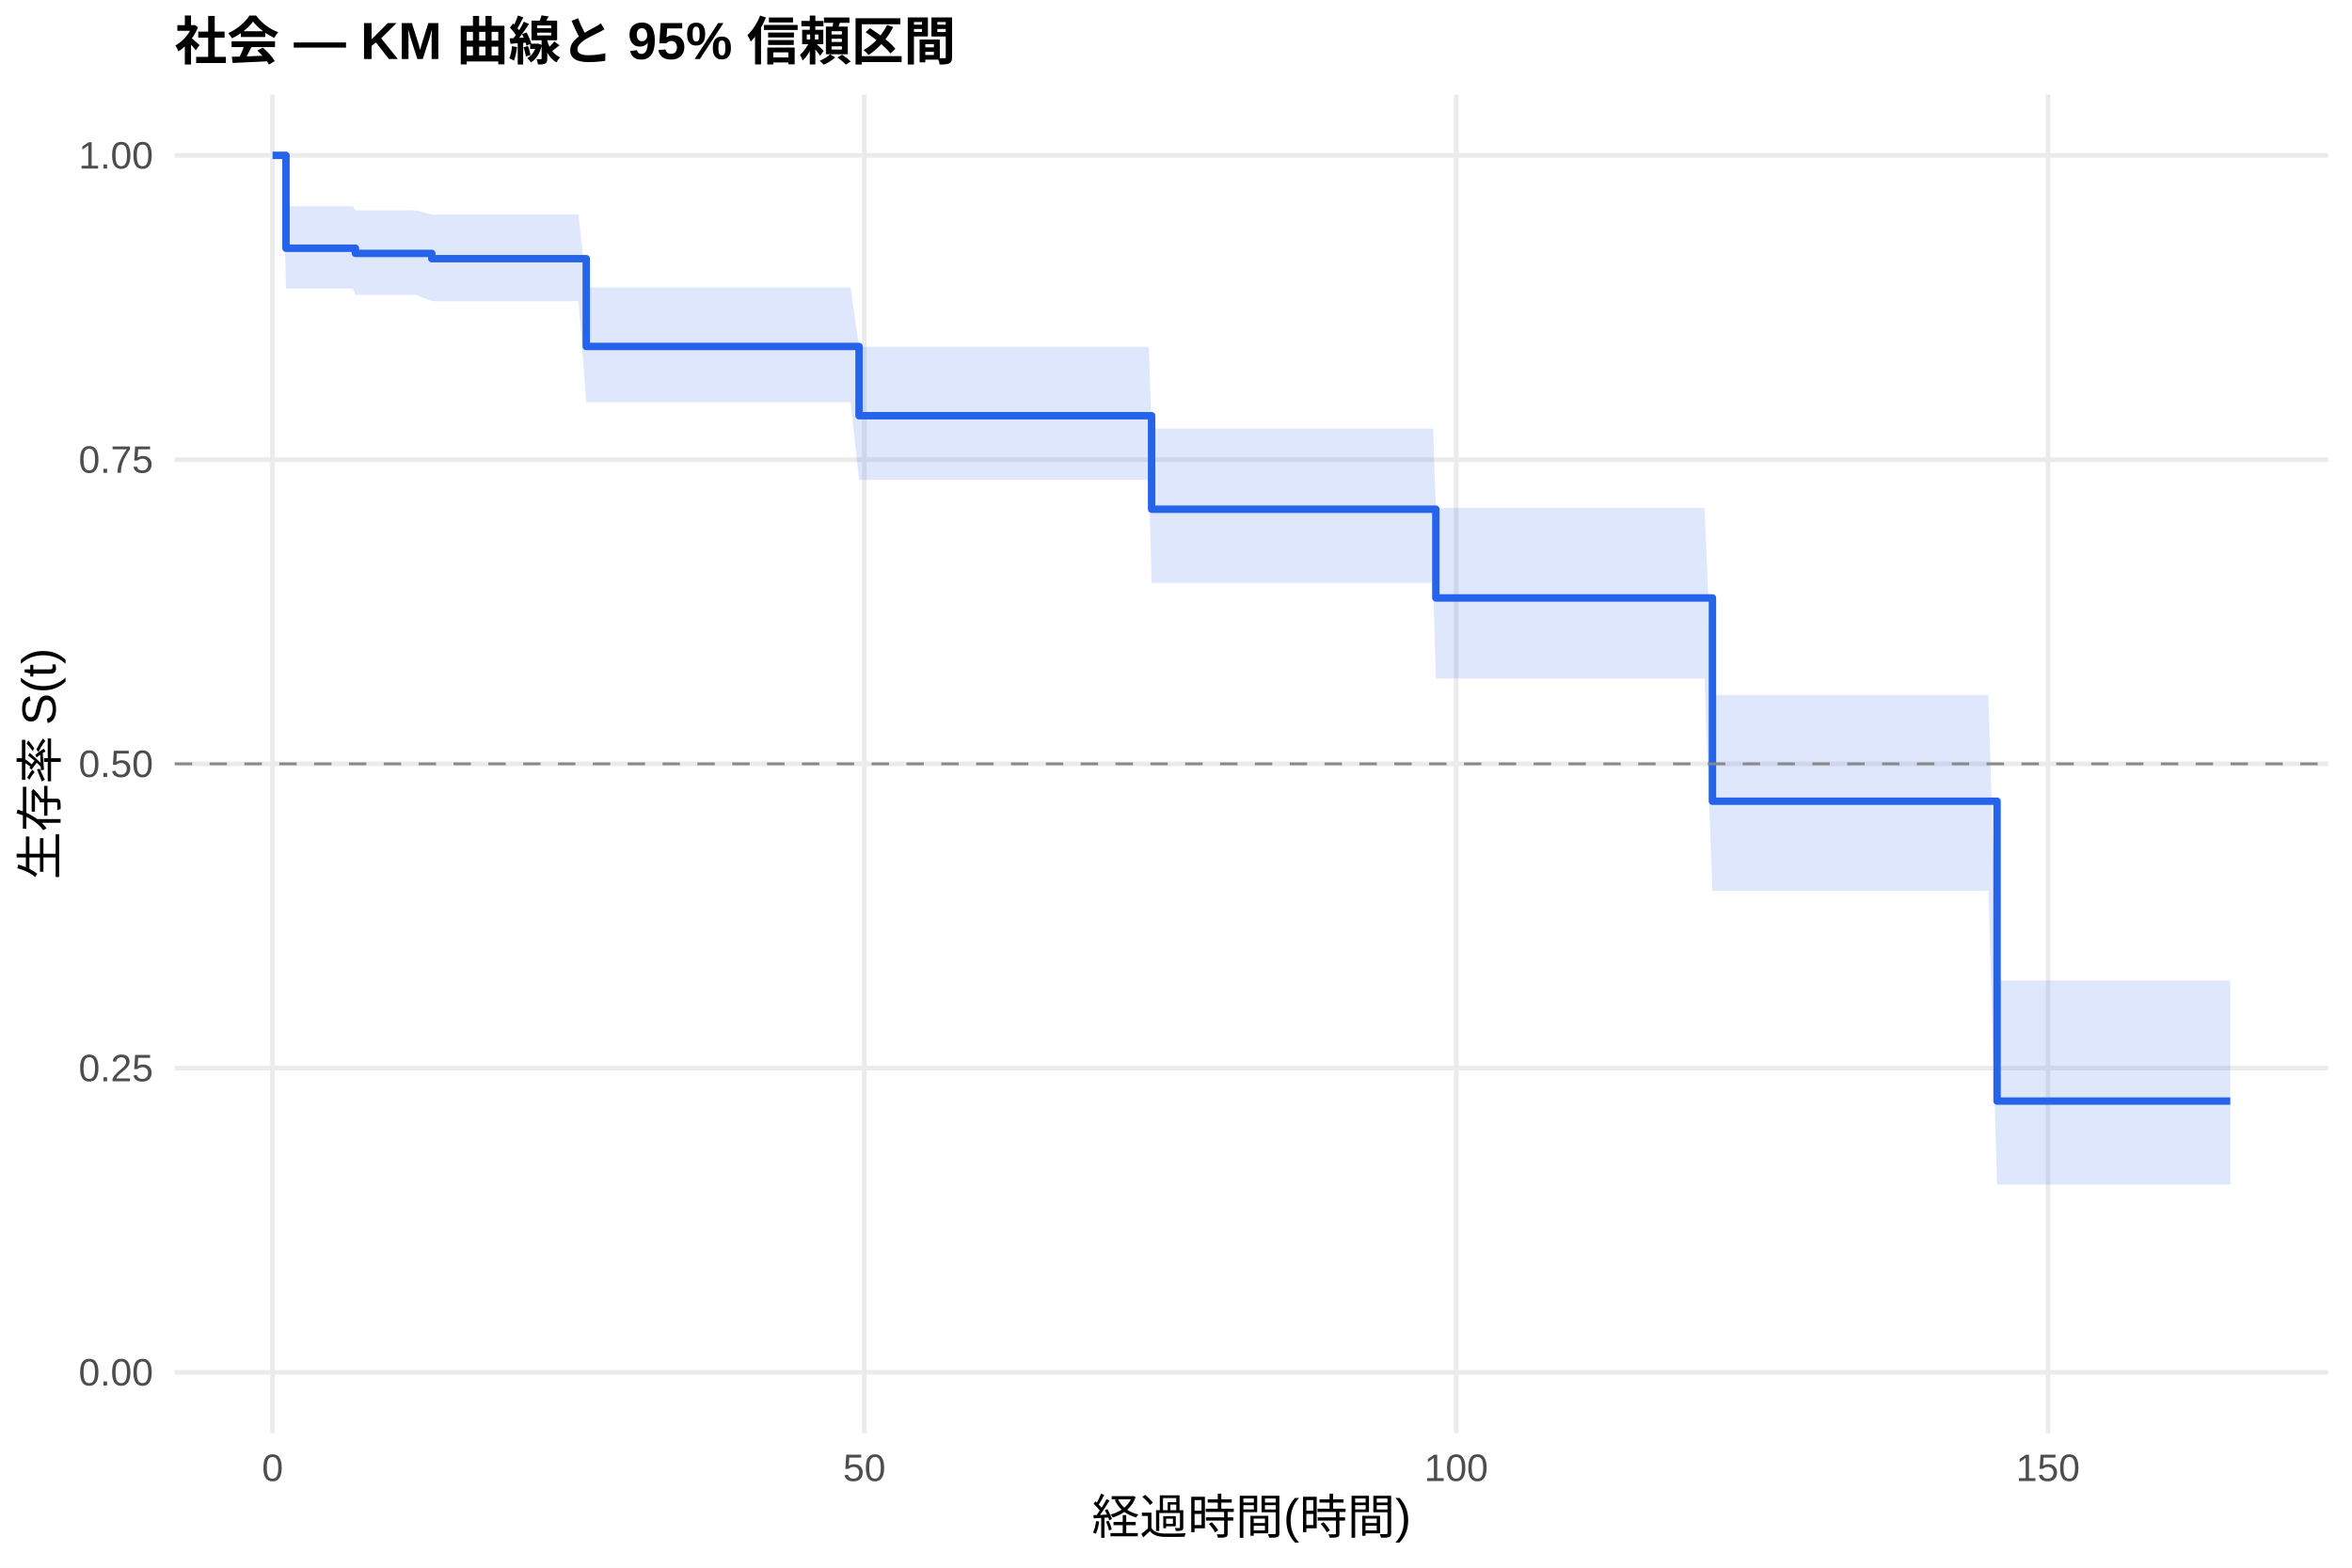
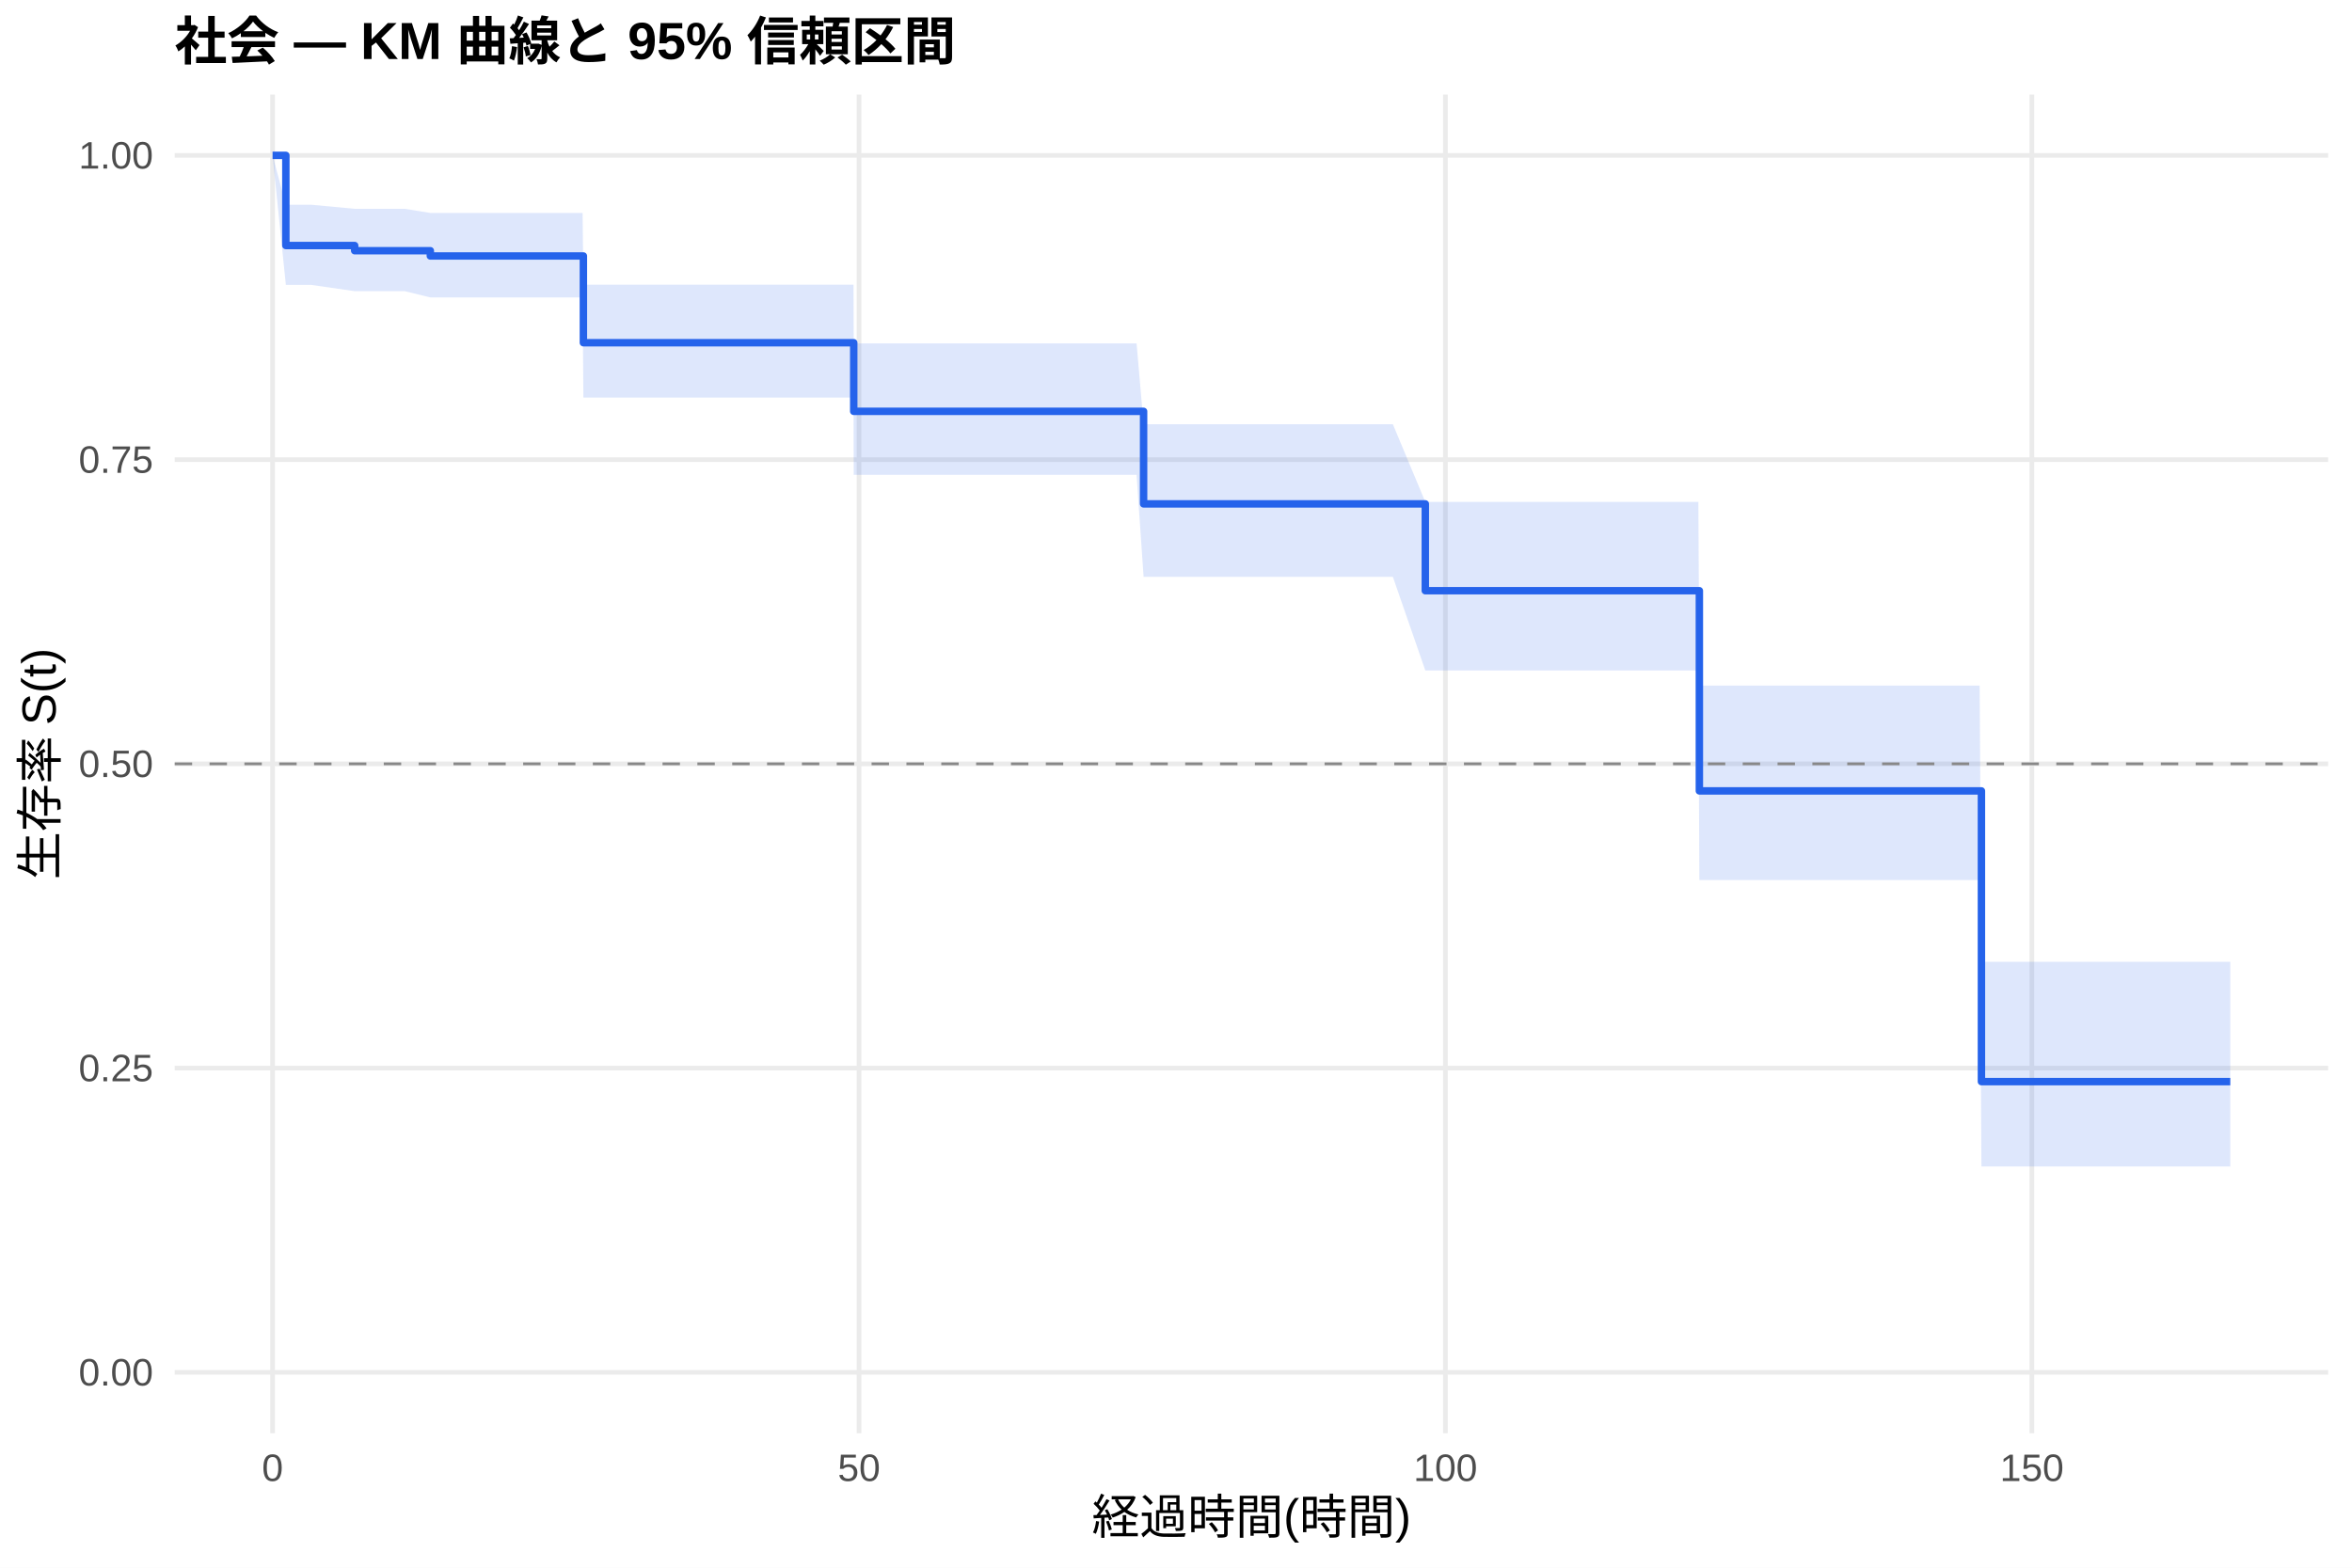
<svg xmlns="http://www.w3.org/2000/svg" width="540.00pt" height="360.00pt" viewBox="0 0 540.00 360.00">
  <g class="svglite">
    <defs>
      <style type="text/css">
    .svglite line, .svglite polyline, .svglite polygon, .svglite path, .svglite rect, .svglite circle {
      fill: none;
      stroke: #000000;
      stroke-linecap: round;
      stroke-linejoin: round;
      stroke-miterlimit: 10.00;
    }
    .svglite text {
      white-space: pre;
    }
    .svglite g.glyphgroup path {
      fill: inherit;
      stroke: none;
    }
  </style>
    </defs>
    <rect width="100%" height="100%" style="stroke: none; fill: #FFFFFF;" />
    <defs>
      <clipPath id="cpMC4wMHw1NDAuMDB8MC4wMHwzNjAuMDA=">
        <rect x="0.00" y="0.00" width="540.00" height="360.00" />
      </clipPath>
    </defs>
    <g clip-path="url(#cpMC4wMHw1NDAuMDB8MC4wMHwzNjAuMDA=)">
      <rect x="0" y="0.00" width="540.00" height="360.00" style="stroke-width: 1.07; stroke: none; fill: #FFFFFF;" />
    </g>
    <defs>
      <clipPath id="cpNDAuMTF8NTM0LjUyfDIxLjcxfDMyOS4xMg==">
        <rect x="40.11" y="21.71" width="494.41" height="307.41" />
      </clipPath>
    </defs>
    <g clip-path="url(#cpNDAuMTF8NTM0LjUyfDIxLjcxfDMyOS4xMg==)">
      <polyline points="40.11,315.14 534.52,315.14 " style="stroke-width: 1.07; stroke: #EBEBEB; stroke-linecap: butt;" />
      <polyline points="40.11,245.28 534.52,245.28 " style="stroke-width: 1.07; stroke: #EBEBEB; stroke-linecap: butt;" />
      <polyline points="40.11,175.41 534.52,175.41 " style="stroke-width: 1.07; stroke: #EBEBEB; stroke-linecap: butt;" />
      <polyline points="40.11,105.55 534.52,105.55 " style="stroke-width: 1.07; stroke: #EBEBEB; stroke-linecap: butt;" />
      <polyline points="40.11,35.68 534.52,35.68 " style="stroke-width: 1.07; stroke: #EBEBEB; stroke-linecap: butt;" />
      <polyline points="62.58,329.12 62.58,21.71 " style="stroke-width: 1.07; stroke: #EBEBEB; stroke-linecap: butt;" />
-       <polyline points="198.45,329.12 198.45,21.71 " style="stroke-width: 1.07; stroke: #EBEBEB; stroke-linecap: butt;" />
-       <polyline points="334.33,329.12 334.33,21.71 " style="stroke-width: 1.07; stroke: #EBEBEB; stroke-linecap: butt;" />
-       <polyline points="470.20,329.12 470.20,21.71 " style="stroke-width: 1.07; stroke: #EBEBEB; stroke-linecap: butt;" />
-       <polygon points="62.58,35.68 64.89,35.68 65.66,47.36 67.38,47.36 81.06,47.36 81.60,48.30 85.45,48.30 89.08,48.30 95.46,48.30 99.13,49.26 100.67,49.26 103.34,49.26 130.29,49.26 132.83,49.26 134.60,66.00 137.99,66.00 140.26,66.00 144.02,66.00 146.37,66.00 160.77,66.00 163.17,66.00 165.89,66.00 168.43,66.00 178.93,66.00 184.19,66.00 188.99,66.00 193.07,66.00 195.28,66.00 197.23,79.64 197.59,79.64 200.22,79.64 211.27,79.64 215.94,79.64 219.51,79.64 228.57,79.64 231.43,79.64 234.01,79.64 250.36,79.64 258.65,79.64 261.14,79.64 263.76,79.64 264.40,98.43 268.97,98.43 284.64,98.43 291.26,98.43 293.84,98.43 303.94,98.43 310.05,98.43 318.02,98.43 326.36,98.43 329.03,98.43 329.66,116.65 358.92,116.65 361.73,116.65 364.40,116.65 380.12,116.65 384.74,116.65 388.81,116.65 391.35,116.65 393.16,159.56 393.70,159.56 398.91,159.56 401.22,159.56 404.80,159.56 407.24,159.56 415.22,159.56 424.05,159.56 426.77,159.56 434.19,159.56 449.95,159.56 453.98,159.56 456.52,159.56 458.51,225.15 459.01,225.15 461.50,225.15 464.22,225.15 466.48,225.15 470.15,225.15 472.55,225.15 477.13,225.15 486.82,225.15 489.40,225.15 512.05,225.15 512.05,272.02 489.40,272.02 486.82,272.02 477.13,272.02 472.55,272.02 470.15,272.02 466.48,272.02 464.22,272.02 461.50,272.02 459.01,272.02 458.51,272.02 456.52,204.58 453.98,204.58 449.95,204.58 434.19,204.58 426.77,204.58 424.05,204.58 415.22,204.58 407.24,204.58 404.80,204.58 401.22,204.58 398.91,204.58 393.70,204.58 393.16,204.58 391.35,155.82 388.81,155.82 384.74,155.82 380.12,155.82 364.40,155.82 361.73,155.82 358.92,155.82 329.66,155.82 329.03,133.86 326.36,133.86 318.02,133.86 310.05,133.86 303.94,133.86 293.84,133.86 291.26,133.86 284.64,133.86 268.97,133.86 264.40,133.86 263.76,110.22 261.14,110.22 258.65,110.22 250.36,110.22 234.01,110.22 231.43,110.22 228.57,110.22 219.51,110.22 215.94,110.22 211.27,110.22 200.22,110.22 197.59,110.22 197.23,110.22 195.28,92.38 193.07,92.38 188.99,92.38 184.19,92.38 178.93,92.38 168.43,92.38 165.89,92.38 163.17,92.38 160.77,92.38 146.37,92.38 144.02,92.38 140.26,92.38 137.99,92.38 134.60,92.38 132.83,69.16 130.29,69.16 103.34,69.16 100.67,69.16 99.13,69.16 95.46,67.72 89.08,67.72 85.45,67.72 81.60,67.72 81.06,66.29 67.38,66.29 65.66,66.29 64.89,35.68 62.58,35.68 " style="stroke-width: 0.00; stroke: none; stroke-linecap: butt; fill: #2563EB; fill-opacity: 0.15;" />
-       <polyline points="62.58,35.68 64.89,35.68 65.66,47.36 67.38,47.36 81.06,47.36 81.60,48.30 85.45,48.30 89.08,48.30 95.46,48.30 99.13,49.26 100.67,49.26 103.34,49.26 130.29,49.26 132.83,49.26 134.60,66.00 137.99,66.00 140.26,66.00 144.02,66.00 146.37,66.00 160.77,66.00 163.17,66.00 165.89,66.00 168.43,66.00 178.93,66.00 184.19,66.00 188.99,66.00 193.07,66.00 195.28,66.00 197.23,79.64 197.59,79.64 200.22,79.64 211.27,79.64 215.94,79.64 219.51,79.64 228.57,79.64 231.43,79.64 234.01,79.64 250.36,79.64 258.65,79.64 261.14,79.64 263.76,79.64 264.40,98.43 268.97,98.43 284.64,98.43 291.26,98.43 293.84,98.43 303.94,98.43 310.05,98.43 318.02,98.43 326.36,98.43 329.03,98.43 329.66,116.65 358.92,116.65 361.73,116.65 364.40,116.65 380.12,116.65 384.74,116.65 388.81,116.65 391.35,116.65 393.16,159.56 393.70,159.56 398.91,159.56 401.22,159.56 404.80,159.56 407.24,159.56 415.22,159.56 424.05,159.56 426.77,159.56 434.19,159.56 449.95,159.56 453.98,159.56 456.52,159.56 458.51,225.15 459.01,225.15 461.50,225.15 464.22,225.15 466.48,225.15 470.15,225.15 472.55,225.15 477.13,225.15 486.82,225.15 489.40,225.15 512.05,225.15 " style="stroke-width: 1.07; stroke: none; stroke-linecap: butt;" />
-       <polyline points="512.05,272.02 489.40,272.02 486.82,272.02 477.13,272.02 472.55,272.02 470.15,272.02 466.48,272.02 464.22,272.02 461.50,272.02 459.01,272.02 458.51,272.02 456.52,204.58 453.98,204.58 449.95,204.58 434.19,204.58 426.77,204.58 424.05,204.58 415.22,204.58 407.24,204.58 404.80,204.58 401.22,204.58 398.91,204.58 393.70,204.58 393.16,204.58 391.35,155.82 388.81,155.82 384.74,155.82 380.12,155.82 364.40,155.82 361.73,155.82 358.92,155.82 329.66,155.82 329.03,133.86 326.36,133.86 318.02,133.86 310.05,133.86 303.94,133.86 293.84,133.86 291.26,133.86 284.64,133.86 268.97,133.86 264.40,133.86 263.76,110.22 261.14,110.22 258.65,110.22 250.36,110.22 234.01,110.22 231.43,110.22 228.57,110.22 219.51,110.22 215.94,110.22 211.27,110.22 200.22,110.22 197.59,110.22 197.23,110.22 195.28,92.38 193.07,92.38 188.99,92.38 184.19,92.38 178.93,92.38 168.43,92.38 165.89,92.38 163.17,92.38 160.77,92.38 146.37,92.38 144.02,92.38 140.26,92.38 137.99,92.38 134.60,92.38 132.83,69.16 130.29,69.16 103.34,69.16 100.67,69.16 99.13,69.16 95.46,67.72 89.08,67.72 85.45,67.72 81.60,67.72 81.06,66.29 67.38,66.29 65.66,66.29 64.89,35.68 62.58,35.68 " style="stroke-width: 1.07; stroke: none; stroke-linecap: butt;" />
-       <polyline points="62.58,35.68 64.89,35.68 64.89,35.68 65.66,35.68 65.66,57.00 67.38,57.00 67.38,57.00 81.06,57.00 81.06,57.00 81.60,57.00 81.60,58.19 85.45,58.19 85.45,58.19 89.08,58.19 89.08,58.19 95.46,58.19 95.46,58.19 99.13,58.19 99.13,59.40 100.67,59.40 100.67,59.40 103.34,59.40 103.34,59.40 130.29,59.40 130.29,59.40 132.83,59.40 132.83,59.40 134.60,59.40 134.60,79.56 137.99,79.56 137.99,79.56 140.26,79.56 140.26,79.56 144.02,79.56 144.02,79.56 146.37,79.56 146.37,79.56 160.77,79.56 160.77,79.56 163.17,79.56 163.17,79.56 165.89,79.56 165.89,79.56 168.43,79.56 168.43,79.56 178.93,79.56 178.93,79.56 184.19,79.56 184.19,79.56 188.99,79.56 188.99,79.56 193.07,79.56 193.07,79.56 195.28,79.56 195.28,79.56 197.23,79.56 197.23,95.46 197.59,95.46 197.59,95.46 200.22,95.46 200.22,95.46 211.27,95.46 211.27,95.46 215.94,95.46 215.94,95.46 219.51,95.46 219.51,95.46 228.57,95.46 228.57,95.46 231.43,95.46 231.43,95.46 234.01,95.46 234.01,95.46 250.36,95.46 250.36,95.46 258.65,95.46 258.65,95.46 261.14,95.46 261.14,95.46 263.76,95.46 263.76,95.46 264.40,95.46 264.40,116.93 268.97,116.93 268.97,116.93 284.64,116.93 284.64,116.93 291.26,116.93 291.26,116.93 293.84,116.93 293.84,116.93 303.94,116.93 303.94,116.93 310.05,116.93 310.05,116.93 318.02,116.93 318.02,116.93 326.36,116.93 326.36,116.93 329.03,116.93 329.03,116.93 329.66,116.93 329.66,137.31 358.92,137.31 358.92,137.31 361.73,137.31 361.73,137.31 364.40,137.31 364.40,137.31 380.12,137.31 380.12,137.31 384.74,137.31 384.74,137.31 388.81,137.31 388.81,137.31 391.35,137.31 391.35,137.31 393.16,137.31 393.16,183.99 393.70,183.99 393.70,183.99 398.91,183.99 398.91,183.99 401.22,183.99 401.22,183.99 404.80,183.99 404.80,183.99 407.24,183.99 407.24,183.99 415.22,183.99 415.22,183.99 424.05,183.99 424.05,183.99 426.77,183.99 426.77,183.99 434.19,183.99 434.19,183.99 449.95,183.99 449.95,183.99 453.98,183.99 453.98,183.99 456.52,183.99 456.52,183.99 458.51,183.99 458.51,252.85 459.01,252.85 459.01,252.85 461.50,252.85 461.50,252.85 464.22,252.85 464.22,252.85 466.48,252.85 466.48,252.85 470.15,252.85 470.15,252.85 472.55,252.85 472.55,252.85 477.13,252.85 477.13,252.85 486.82,252.85 486.82,252.85 489.40,252.85 489.40,252.85 512.05,252.85 512.05,252.85 " style="stroke-width: 1.71; stroke: #2563EB; stroke-linecap: butt;" />
+       <polyline points="197.22,329.12 197.22,21.71 " style="stroke-width: 1.07; stroke: #EBEBEB; stroke-linecap: butt;" />
+       <polyline points="331.86,329.12 331.86,21.71 " style="stroke-width: 1.07; stroke: #EBEBEB; stroke-linecap: butt;" />
+       <polyline points="466.50,329.12 466.50,21.71 " style="stroke-width: 1.07; stroke: #EBEBEB; stroke-linecap: butt;" />
+       <polygon points="62.58,35.68 65.63,47.01 66.67,47.01 68.96,47.01 71.42,47.01 81.43,47.95 84.98,47.95 89.33,47.95 92.92,47.95 98.80,48.90 99.25,48.90 104.41,48.90 107.06,48.90 133.76,48.90 133.94,65.38 136.27,65.38 141.39,65.38 143.63,65.38 147.36,65.38 149.69,65.38 163.96,65.38 166.34,65.38 169.04,65.38 171.55,65.38 181.96,65.38 187.17,65.38 191.92,65.38 195.96,65.38 196.01,78.86 198.16,78.86 200.45,78.86 203.05,78.86 214.01,78.86 218.63,78.86 222.17,78.86 231.15,78.86 233.98,78.86 236.53,78.86 252.74,78.86 260.95,78.86 262.56,97.42 263.42,97.42 266.02,97.42 271.18,97.42 286.71,97.42 293.26,97.42 295.82,97.42 305.83,97.42 311.89,97.42 319.79,97.42 327.24,115.26 328.04,115.26 330.69,115.26 360.31,115.26 363.09,115.26 365.74,115.26 381.31,115.26 385.89,115.26 389.93,115.26 390.16,157.44 392.44,157.44 394.78,157.44 399.94,157.44 402.23,157.44 405.77,157.44 408.20,157.44 416.10,157.44 424.85,157.44 427.54,157.44 434.90,157.44 450.52,157.44 454.51,157.44 454.92,220.86 457.03,220.86 459.49,220.86 461.96,220.86 464.65,220.86 466.90,220.86 470.53,220.86 472.91,220.86 477.45,220.86 487.05,220.86 489.61,220.86 512.05,220.86 512.05,267.87 489.61,267.87 487.05,267.87 477.45,267.87 472.91,267.87 470.53,267.87 466.90,267.87 464.65,267.87 461.96,267.87 459.49,267.87 457.03,267.87 454.92,267.87 454.51,202.09 450.52,202.09 434.90,202.09 427.54,202.09 424.85,202.09 416.10,202.09 408.20,202.09 405.77,202.09 402.23,202.09 399.94,202.09 394.78,202.09 392.44,202.09 390.16,202.09 389.93,153.96 385.89,153.96 381.31,153.96 365.74,153.96 363.09,153.96 360.31,153.96 330.69,153.96 328.04,153.96 327.24,153.96 319.79,132.46 311.89,132.46 305.83,132.46 295.82,132.46 293.26,132.46 286.71,132.46 271.18,132.46 266.02,132.46 263.42,132.46 262.56,132.46 260.95,109.03 252.74,109.03 236.53,109.03 233.98,109.03 231.15,109.03 222.17,109.03 218.63,109.03 214.01,109.03 203.05,109.03 200.45,109.03 198.16,109.03 196.01,109.03 195.96,91.30 191.92,91.30 187.17,91.30 181.96,91.30 171.55,91.30 169.04,91.30 166.34,91.30 163.96,91.30 149.69,91.30 147.36,91.30 143.63,91.30 141.39,91.30 136.27,91.30 133.94,91.30 133.76,68.30 107.06,68.30 104.41,68.30 99.25,68.30 98.80,68.30 92.92,66.86 89.33,66.86 84.98,66.86 81.43,66.86 71.42,65.42 68.96,65.42 66.67,65.42 65.63,65.42 62.58,35.68 " style="stroke-width: 0.00; stroke: none; stroke-linecap: butt; fill: #2563EB; fill-opacity: 0.15;" />
+       <polyline points="62.58,35.68 65.63,47.01 66.67,47.01 68.96,47.01 71.42,47.01 81.43,47.95 84.98,47.95 89.33,47.95 92.92,47.95 98.80,48.90 99.25,48.90 104.41,48.90 107.06,48.90 133.76,48.90 133.94,65.38 136.27,65.38 141.39,65.38 143.63,65.38 147.36,65.38 149.69,65.38 163.96,65.38 166.34,65.38 169.04,65.38 171.55,65.38 181.96,65.38 187.17,65.38 191.92,65.38 195.96,65.38 196.01,78.86 198.16,78.86 200.45,78.86 203.05,78.86 214.01,78.86 218.63,78.86 222.17,78.86 231.15,78.86 233.98,78.86 236.53,78.86 252.74,78.86 260.95,78.86 262.56,97.42 263.42,97.42 266.02,97.42 271.18,97.42 286.71,97.42 293.26,97.42 295.82,97.42 305.83,97.42 311.89,97.42 319.79,97.42 327.24,115.26 328.04,115.26 330.69,115.26 360.31,115.26 363.09,115.26 365.74,115.26 381.31,115.26 385.89,115.26 389.93,115.26 390.16,157.44 392.44,157.44 394.78,157.44 399.94,157.44 402.23,157.44 405.77,157.44 408.20,157.44 416.10,157.44 424.85,157.44 427.54,157.44 434.90,157.44 450.52,157.44 454.51,157.44 454.92,220.86 457.03,220.86 459.49,220.86 461.96,220.86 464.65,220.86 466.90,220.86 470.53,220.86 472.91,220.86 477.45,220.86 487.05,220.86 489.61,220.86 512.05,220.86 " style="stroke-width: 1.07; stroke: none; stroke-linecap: butt;" />
+       <polyline points="512.05,267.87 489.61,267.87 487.05,267.87 477.45,267.87 472.91,267.87 470.53,267.87 466.90,267.87 464.65,267.87 461.96,267.87 459.49,267.87 457.03,267.87 454.92,267.87 454.51,202.09 450.52,202.09 434.90,202.09 427.54,202.09 424.85,202.09 416.10,202.09 408.20,202.09 405.77,202.09 402.23,202.09 399.94,202.09 394.78,202.09 392.44,202.09 390.16,202.09 389.93,153.96 385.89,153.96 381.31,153.96 365.74,153.96 363.09,153.96 360.31,153.96 330.69,153.96 328.04,153.96 327.24,153.96 319.79,132.46 311.89,132.46 305.83,132.46 295.82,132.46 293.26,132.46 286.71,132.46 271.18,132.46 266.02,132.46 263.42,132.46 262.56,132.46 260.95,109.03 252.74,109.03 236.53,109.03 233.98,109.03 231.15,109.03 222.17,109.03 218.63,109.03 214.01,109.03 203.05,109.03 200.45,109.03 198.16,109.03 196.01,109.03 195.96,91.30 191.92,91.30 187.17,91.30 181.96,91.30 171.55,91.30 169.04,91.30 166.34,91.30 163.96,91.30 149.69,91.30 147.36,91.30 143.63,91.30 141.39,91.30 136.27,91.30 133.94,91.30 133.76,68.30 107.06,68.30 104.41,68.30 99.25,68.30 98.80,68.30 92.92,66.86 89.33,66.86 84.98,66.86 81.43,66.86 71.42,65.42 68.96,65.42 66.67,65.42 65.63,65.42 62.58,35.68 " style="stroke-width: 1.07; stroke: none; stroke-linecap: butt;" />
+       <polyline points="62.58,35.68 65.63,35.68 65.63,56.38 66.67,56.38 66.67,56.38 68.96,56.38 68.96,56.38 71.42,56.38 71.42,56.38 81.43,56.38 81.43,57.57 84.98,57.57 84.98,57.57 89.33,57.57 89.33,57.57 92.92,57.57 92.92,57.57 98.80,57.57 98.80,58.78 99.25,58.78 99.25,58.78 104.41,58.78 104.41,58.78 107.06,58.78 107.06,58.78 133.76,58.78 133.76,58.78 133.94,58.78 133.94,78.70 136.27,78.70 136.27,78.70 141.39,78.70 141.39,78.70 143.63,78.70 143.63,78.70 147.36,78.70 147.36,78.70 149.69,78.70 149.69,78.70 163.96,78.70 163.96,78.70 166.34,78.70 166.34,78.70 169.04,78.70 169.04,78.70 171.55,78.70 171.55,78.70 181.96,78.70 181.96,78.70 187.17,78.70 187.17,78.70 191.92,78.70 191.92,78.70 195.96,78.70 195.96,78.70 196.01,78.70 196.01,94.46 198.16,94.46 198.16,94.46 200.45,94.46 200.45,94.46 203.05,94.46 203.05,94.46 214.01,94.46 214.01,94.46 218.63,94.46 218.63,94.46 222.17,94.46 222.17,94.46 231.15,94.46 231.15,94.46 233.98,94.46 233.98,94.46 236.53,94.46 236.53,94.46 252.74,94.46 252.74,94.46 260.95,94.46 260.95,94.46 262.56,94.46 262.56,115.71 263.42,115.71 263.42,115.71 266.02,115.71 266.02,115.71 271.18,115.71 271.18,115.71 286.71,115.71 286.71,115.71 293.26,115.71 293.26,115.71 295.82,115.71 295.82,115.71 305.83,115.71 305.83,115.71 311.89,115.71 311.89,115.71 319.79,115.71 319.79,115.71 327.24,115.71 327.24,135.65 328.04,135.65 328.04,135.65 330.69,135.65 330.69,135.65 360.31,135.65 360.31,135.65 363.09,135.65 363.09,135.65 365.74,135.65 365.74,135.65 381.31,135.65 381.31,135.65 385.89,135.65 385.89,135.65 389.93,135.65 389.93,135.65 390.16,135.65 390.16,181.62 392.44,181.62 392.44,181.62 394.78,181.62 394.78,181.62 399.94,181.62 399.94,181.62 402.23,181.62 402.23,181.62 405.77,181.62 405.77,181.62 408.20,181.62 408.20,181.62 416.10,181.62 416.10,181.62 424.85,181.62 424.85,181.62 427.54,181.62 427.54,181.62 434.90,181.62 434.90,181.62 450.52,181.62 450.52,181.62 454.51,181.62 454.51,181.62 454.92,181.62 454.92,248.38 457.03,248.38 457.03,248.38 459.49,248.38 459.49,248.38 461.96,248.38 461.96,248.38 464.65,248.38 464.65,248.38 466.90,248.38 466.90,248.38 470.53,248.38 470.53,248.38 472.91,248.38 472.91,248.38 477.45,248.38 477.45,248.38 487.05,248.38 487.05,248.38 489.61,248.38 489.61,248.38 512.05,248.38 512.05,248.38 " style="stroke-width: 1.71; stroke: #2563EB; stroke-linecap: butt;" />
      <line x1="40.11" y1="175.41" x2="534.52" y2="175.41" style="stroke-width: 0.64; stroke: #888888; stroke-dasharray: 4.00,4.00; stroke-linecap: butt;" />
    </g>
    <g clip-path="url(#cpMC4wMHw1NDAuMDB8MC4wMHwzNjAuMDA=)">
      <text x="35.18" y="318.17" text-anchor="end" style="font-size: 8.80px;fill: #4D4D4D; font-family: &quot;Liberation Sans&quot;;" textLength="17.11px" lengthAdjust="spacingAndGlyphs">0.00</text>
      <text x="35.18" y="248.30" text-anchor="end" style="font-size: 8.80px;fill: #4D4D4D; font-family: &quot;Liberation Sans&quot;;" textLength="17.11px" lengthAdjust="spacingAndGlyphs">0.25</text>
      <text x="35.18" y="178.44" text-anchor="end" style="font-size: 8.80px;fill: #4D4D4D; font-family: &quot;Liberation Sans&quot;;" textLength="17.11px" lengthAdjust="spacingAndGlyphs">0.50</text>
      <text x="35.18" y="108.57" text-anchor="end" style="font-size: 8.80px;fill: #4D4D4D; font-family: &quot;Liberation Sans&quot;;" textLength="17.11px" lengthAdjust="spacingAndGlyphs">0.75</text>
      <text x="35.18" y="38.71" text-anchor="end" style="font-size: 8.80px;fill: #4D4D4D; font-family: &quot;Liberation Sans&quot;;" textLength="17.11px" lengthAdjust="spacingAndGlyphs">1.00</text>
      <text x="62.58" y="340.10" text-anchor="middle" style="font-size: 8.80px;fill: #4D4D4D; font-family: &quot;Liberation Sans&quot;;" textLength="4.89px" lengthAdjust="spacingAndGlyphs">0</text>
-       <text x="198.45" y="340.10" text-anchor="middle" style="font-size: 8.80px;fill: #4D4D4D; font-family: &quot;Liberation Sans&quot;;" textLength="9.78px" lengthAdjust="spacingAndGlyphs">50</text>
-       <text x="334.33" y="340.10" text-anchor="middle" style="font-size: 8.80px;fill: #4D4D4D; font-family: &quot;Liberation Sans&quot;;" textLength="14.67px" lengthAdjust="spacingAndGlyphs">100</text>
-       <text x="470.20" y="340.10" text-anchor="middle" style="font-size: 8.80px;fill: #4D4D4D; font-family: &quot;Liberation Sans&quot;;" textLength="14.67px" lengthAdjust="spacingAndGlyphs">150</text>
+       <text x="197.22" y="340.10" text-anchor="middle" style="font-size: 8.80px;fill: #4D4D4D; font-family: &quot;Liberation Sans&quot;;" textLength="9.78px" lengthAdjust="spacingAndGlyphs">50</text>
+       <text x="331.86" y="340.10" text-anchor="middle" style="font-size: 8.80px;fill: #4D4D4D; font-family: &quot;Liberation Sans&quot;;" textLength="14.67px" lengthAdjust="spacingAndGlyphs">100</text>
+       <text x="466.50" y="340.10" text-anchor="middle" style="font-size: 8.80px;fill: #4D4D4D; font-family: &quot;Liberation Sans&quot;;" textLength="14.67px" lengthAdjust="spacingAndGlyphs">150</text>
      <text x="287.32" y="352.24" text-anchor="middle" style="font-size: 11.00px; font-family: &quot;Liberation Sans&quot;;" textLength="73.31px" lengthAdjust="spacingAndGlyphs">経過時間(時間)</text>
      <text transform="translate(13.05,175.41) rotate(-90)" text-anchor="middle" style="font-size: 11.00px; font-family: &quot;Liberation Sans&quot;;" textLength="53.78px" lengthAdjust="spacingAndGlyphs">生存率 S(t)</text>
      <text x="40.11" y="13.74" style="font-size: 12.00px; font-weight: bold; font-family: &quot;Liberation Sans&quot;;" textLength="179.33px" lengthAdjust="spacingAndGlyphs">社会 — KM 曲線と 95% 信頼区間</text>
    </g>
  </g>
</svg>
